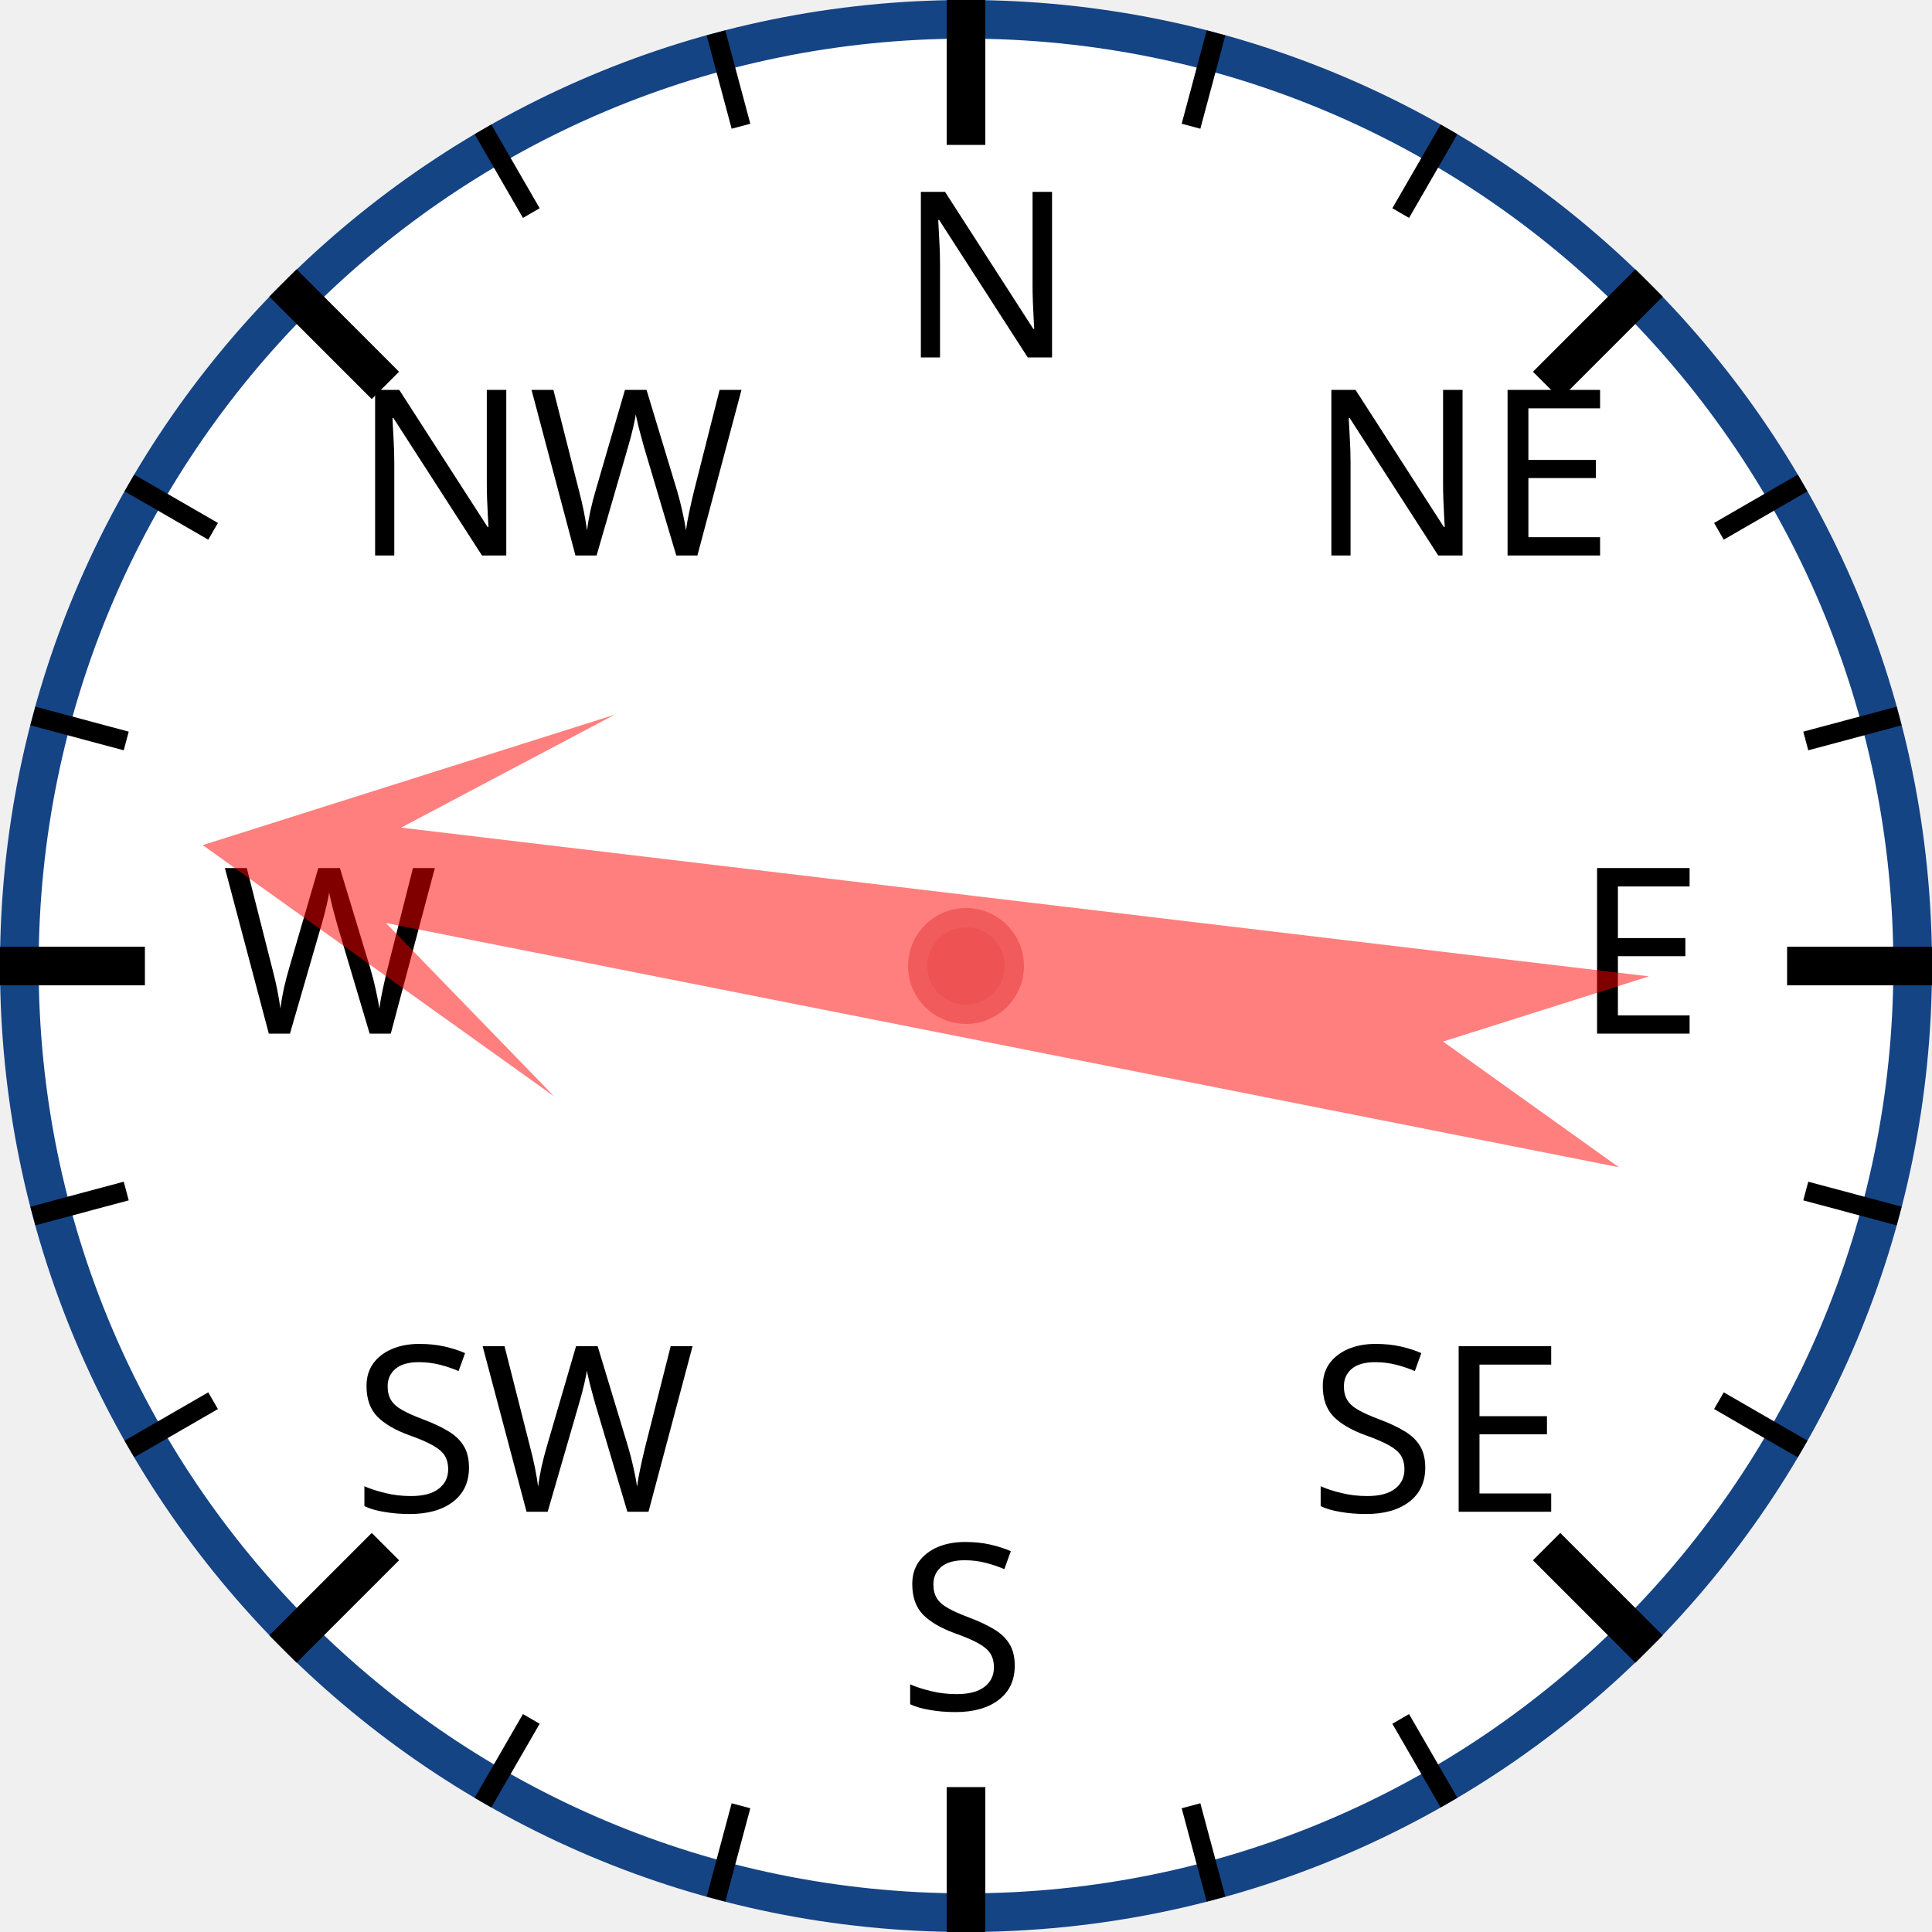
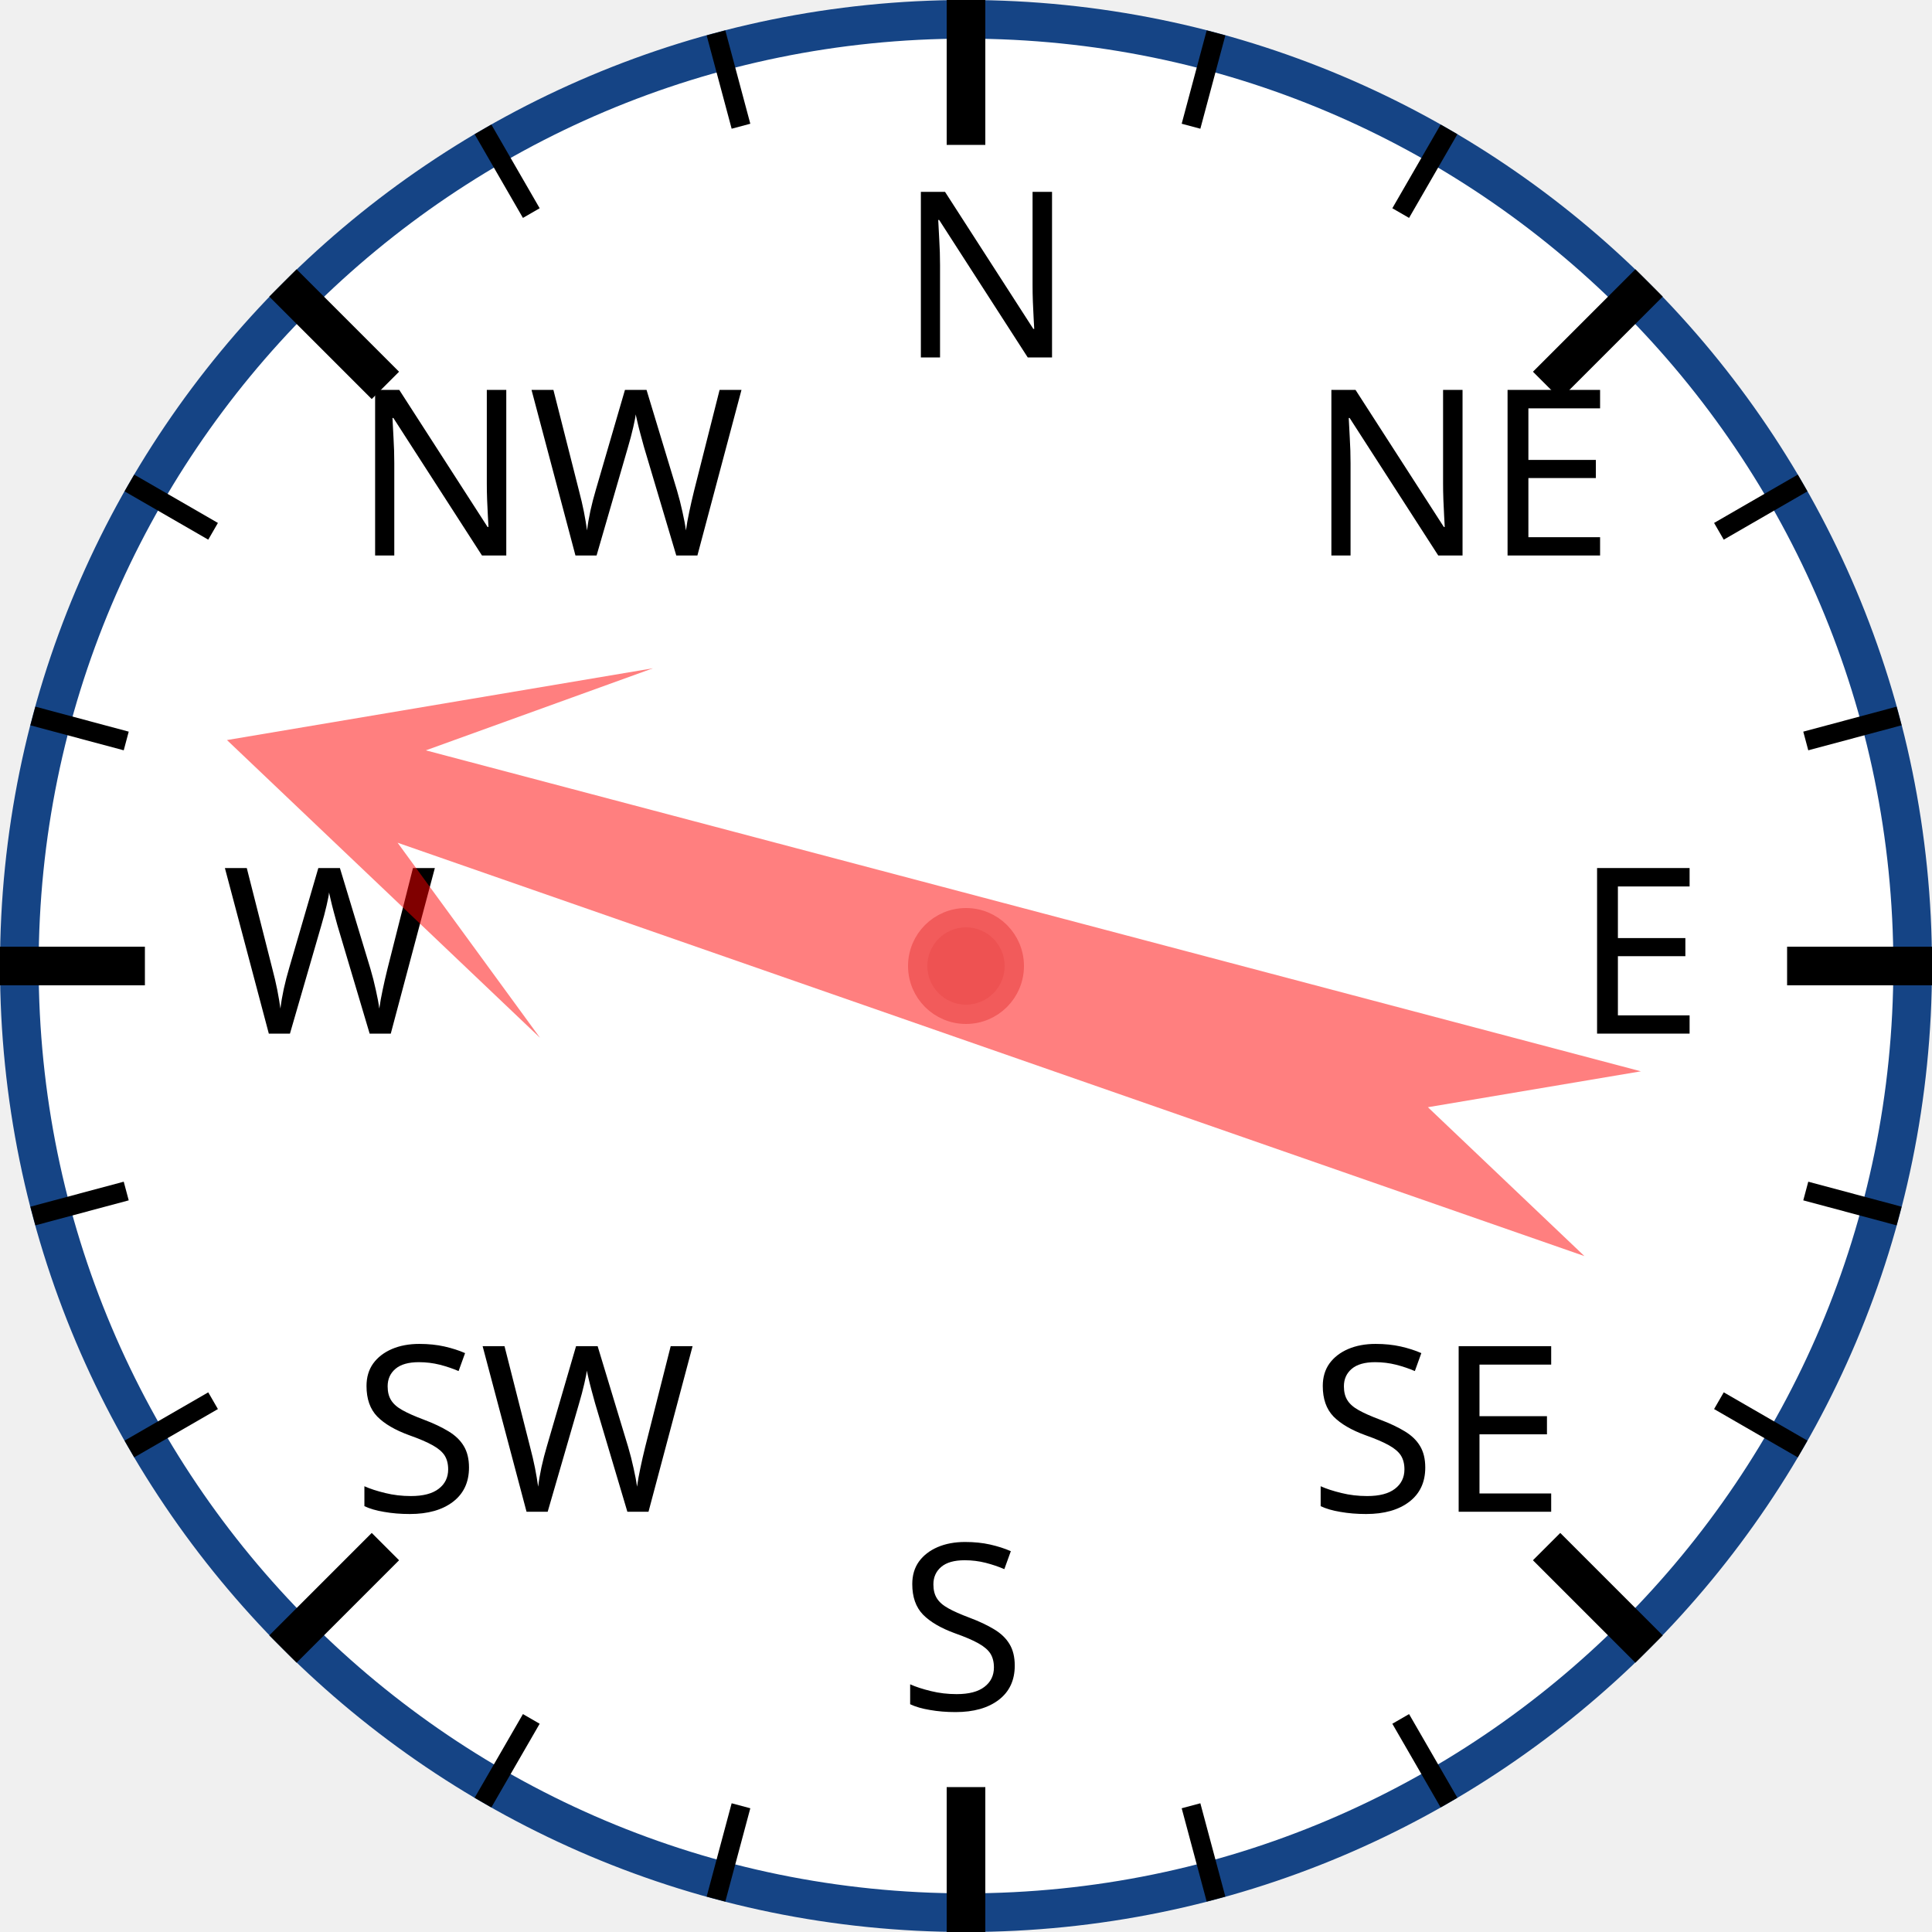
<svg xmlns="http://www.w3.org/2000/svg" width="120px" height="120px" viewBox="0 0 200 200">
  <circle cx="100" cy="100" r="98" style="fill: white; stroke: #154485; stroke-width: 4;" />
  <text x="93.0" y="37.0" style="font-family: sans-serif; font-size: 18pt;">N</text>
  <line x1="100.0" y1="0.0" x2="100.0" y2="15.0" style="stroke: black; stroke-width: 4;" />
  <line x1="74.118" y1="3.407" x2="76.706" y2="13.067" style="stroke: black; stroke-width: 2;" />
  <line x1="50" y1="13.397" x2="55" y2="22.058" style="stroke: black; stroke-width: 2;" />
  <text x="36.503" y="57.503" style="font-family: sans-serif; font-size: 18pt;">NW</text>
  <line x1="29.289" y1="29.289" x2="39.896" y2="39.896" style="stroke: black; stroke-width: 4;" />
  <line x1="13.397" y1="50" x2="22.058" y2="55" style="stroke: black; stroke-width: 2;" />
  <line x1="3.407" y1="74.118" x2="13.067" y2="76.706" style="stroke: black; stroke-width: 2;" />
  <text x="23.0" y="107.0" style="font-family: sans-serif; font-size: 18pt;">W</text>
  <line x1="0.0" y1="100.0" x2="15.0" y2="100.0" style="stroke: black; stroke-width: 4;" />
  <line x1="3.407" y1="125.882" x2="13.067" y2="123.294" style="stroke: black; stroke-width: 2;" />
  <line x1="13.397" y1="150" x2="22.058" y2="145" style="stroke: black; stroke-width: 2;" />
  <text x="36.503" y="156.497" style="font-family: sans-serif; font-size: 18pt;">SW</text>
  <line x1="29.289" y1="170.711" x2="39.896" y2="160.104" style="stroke: black; stroke-width: 4;" />
  <line x1="50" y1="186.603" x2="55" y2="177.942" style="stroke: black; stroke-width: 2;" />
  <line x1="74.118" y1="196.593" x2="76.706" y2="186.933" style="stroke: black; stroke-width: 2;" />
  <text x="93" y="177.0" style="font-family: sans-serif; font-size: 18pt;">S</text>
  <line x1="100" y1="200.0" x2="100" y2="185.0" style="stroke: black; stroke-width: 4;" />
  <line x1="125.882" y1="196.593" x2="123.294" y2="186.933" style="stroke: black; stroke-width: 2;" />
  <line x1="150.0" y1="186.603" x2="145.0" y2="177.942" style="stroke: black; stroke-width: 2;" />
  <text x="135.497" y="156.497" style="font-family: sans-serif; font-size: 18pt;">SE</text>
  <line x1="170.711" y1="170.711" x2="160.104" y2="160.104" style="stroke: black; stroke-width: 4;" />
  <line x1="186.603" y1="150" x2="177.942" y2="145" style="stroke: black; stroke-width: 2;" />
  <line x1="196.593" y1="125.882" x2="186.933" y2="123.294" style="stroke: black; stroke-width: 2;" />
  <text x="163.0" y="107" style="font-family: sans-serif; font-size: 18pt;">E</text>
  <line x1="200.0" y1="100" x2="185.0" y2="100" style="stroke: black; stroke-width: 4;" />
  <line x1="196.593" y1="74.118" x2="186.933" y2="76.706" style="stroke: black; stroke-width: 2;" />
  <line x1="186.603" y1="50" x2="177.942" y2="55" style="stroke: black; stroke-width: 2;" />
  <text x="135.497" y="57.503" style="font-family: sans-serif; font-size: 18pt;">NE</text>
  <line x1="170.711" y1="29.289" x2="160.104" y2="39.896" style="stroke: black; stroke-width: 4;" />
  <line x1="150" y1="13.397" x2="145" y2="22.058" style="stroke: black; stroke-width: 2;" />
  <line x1="125.882" y1="3.407" x2="123.294" y2="13.067" style="stroke: black; stroke-width: 2;" />
-   <polygon points="100 20 120 60 105 40 110 170 100 150 90 170 95 40 80 60" style="fill: red; fill-opacity: 0.5;" transform="rotate(279,100,100)" />
+   <polygon points="100 20 120 60 105 40 110 170 100 150 90 170 95 40 80 60" style="fill: red; fill-opacity: 0.5;" transform="rotate(287,100,100)" />
  <circle cx="100" cy="100" r="5" style="fill: #EE5252; stroke: #F25B5B; stroke-width: 2;" />
</svg>
